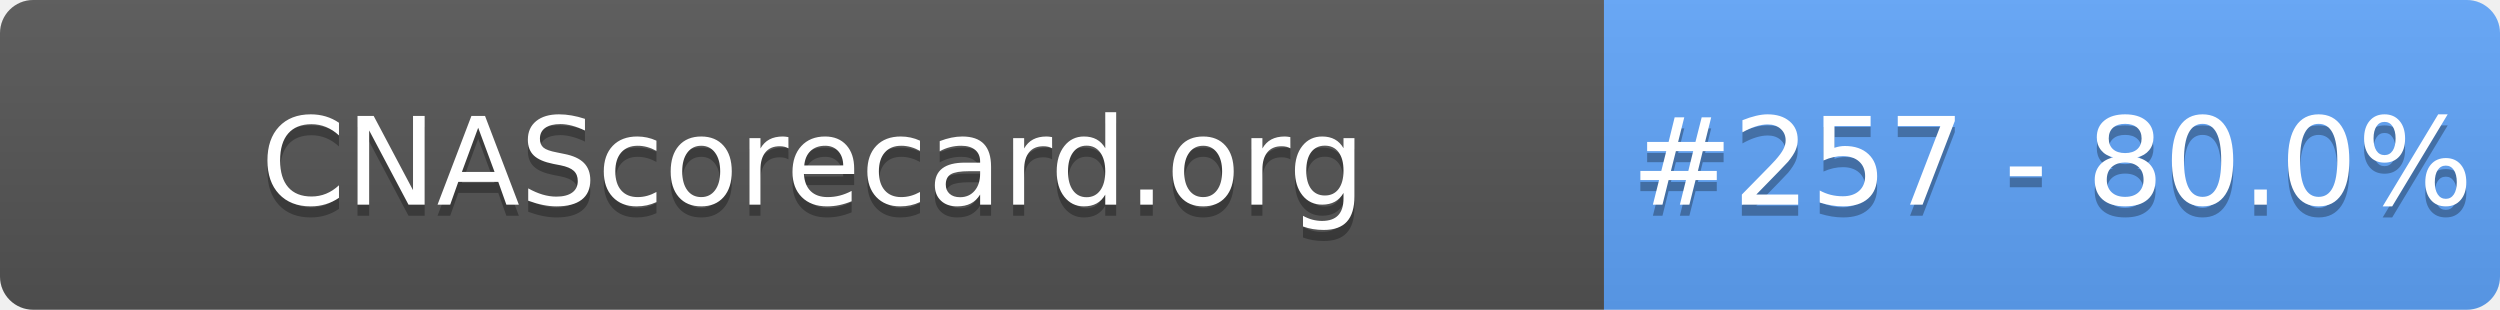
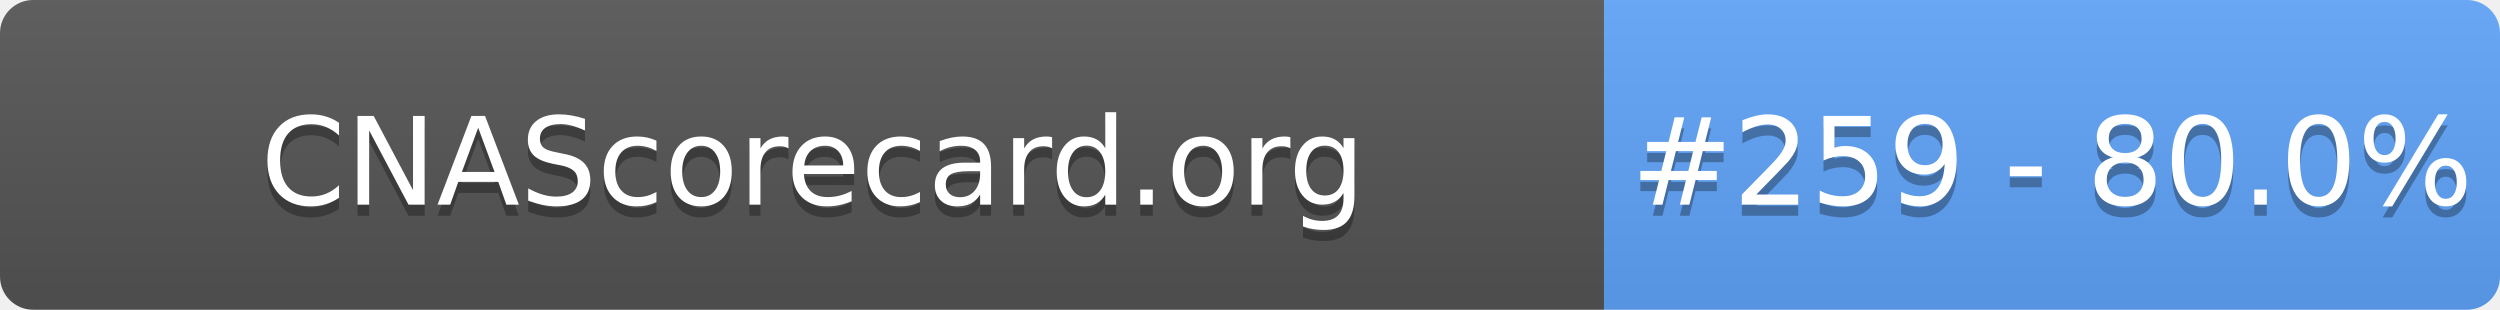
- <svg xmlns="http://www.w3.org/2000/svg" width="226" height="28" role="img" aria-label="CNAScorecard.org: #257 - 80.0%">
+ <svg xmlns="http://www.w3.org/2000/svg" width="226" height="28" role="img" aria-label="CNAScorecard.org: #259 - 80.0%">
  <linearGradient id="s" x2="0" y2="100%">
    <stop offset="0" stop-color="#bbb" stop-opacity=".1" />
    <stop offset="1" stop-opacity=".1" />
  </linearGradient>
  <clipPath id="r">
    <rect width="226" height="28" rx="3" fill="#fff" />
  </clipPath>
  <g clip-path="url(#r)">
    <rect width="145" height="28" fill="#555" />
    <rect x="145" width="81" height="28" fill="#60A5FA" />
    <rect width="226" height="28" fill="url(#s)" />
  </g>
  <g fill="#fff" text-anchor="middle" font-family="Verdana,Geneva,DejaVu Sans,sans-serif" text-rendering="geometricPrecision" font-size="110">
    <text aria-hidden="true" x="735" y="195" fill="#010101" fill-opacity=".3" transform="scale(.1)" textLength="1350">CNAScorecard.org</text>
    <text x="735" y="185" transform="scale(.1)" fill="#fff" textLength="1350">CNAScorecard.org</text>
-     <text aria-hidden="true" x="1855" y="195" fill="#010101" fill-opacity=".3" transform="scale(.1)" textLength="660">#257 - 80.0%</text>
-     <text x="1855" y="185" transform="scale(.1)" fill="#fff" textLength="660">#257 - 80.0%</text>
+     <text aria-hidden="true" x="1855" y="195" fill="#010101" fill-opacity=".3" transform="scale(.1)" textLength="660">#259 - 80.0%</text>
+     <text x="1855" y="185" transform="scale(.1)" fill="#fff" textLength="660">#259 - 80.0%</text>
  </g>
</svg>
